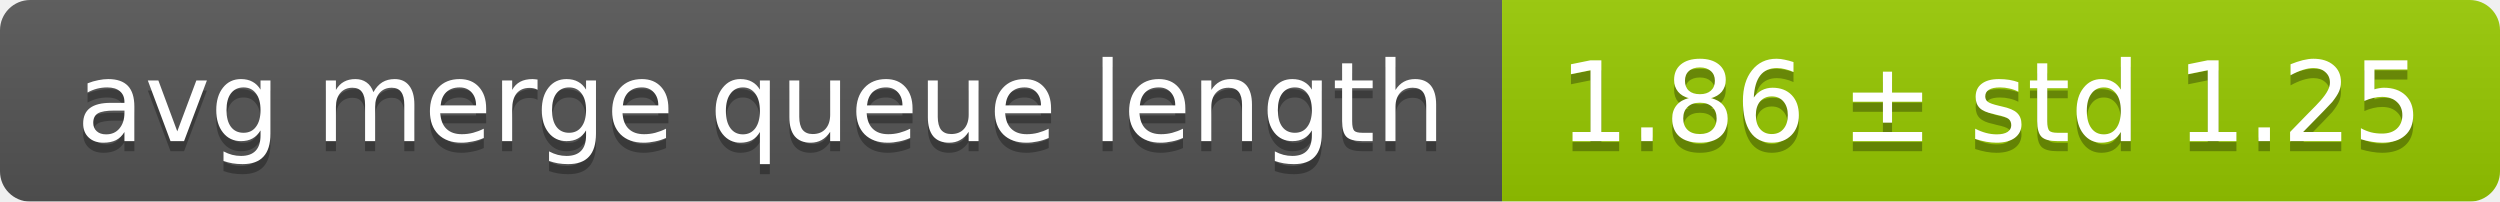
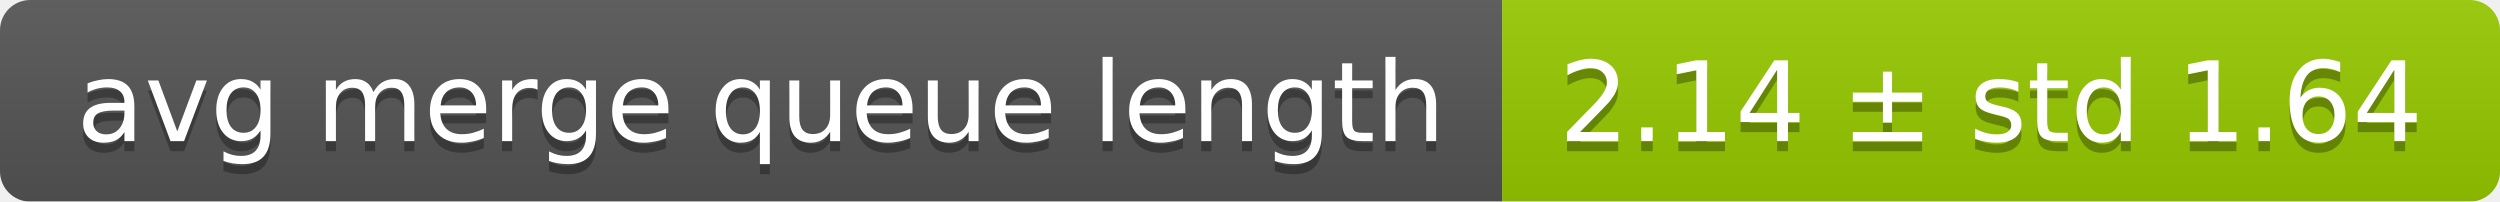
<svg xmlns="http://www.w3.org/2000/svg" width="248" height="20">
  <linearGradient id="smooth" x2="0" y2="100%">
    <stop offset="0" stop-color="#bbb" stop-opacity=".1" />
    <stop offset="1" stop-opacity=".1" />
  </linearGradient>
  <mask id="round">
    <rect width="248" height="20" rx="3" fill="#fff" />
  </mask>
  <g mask="url(#round)">
    <rect width="149" height="20" fill="#555" />
    <rect x="149" width="99" height="20" fill="#97ca00" />
    <rect width="248" height="20" fill="url(#smooth)" />
  </g>
  <g fill="#fff" text-anchor="middle" font-family="DejaVu Sans,Verdana,Geneva,sans-serif" font-size="11">
    <text x="75.5" y="15" fill="#010101" fill-opacity=".3">avg merge queue length</text>
    <text x="75.5" y="14">avg merge queue length</text>
-     <text x="197.5" y="15" fill="#010101" fill-opacity=".3">1.86 ± std 1.25</text>
-     <text x="197.5" y="14">1.86 ± std 1.25</text>
+     <text x="197.5" y="15" fill="#010101" fill-opacity=".3">2.14 ± std 1.64</text>
+     <text x="197.5" y="14">2.14 ± std 1.64</text>
  </g>
</svg>
